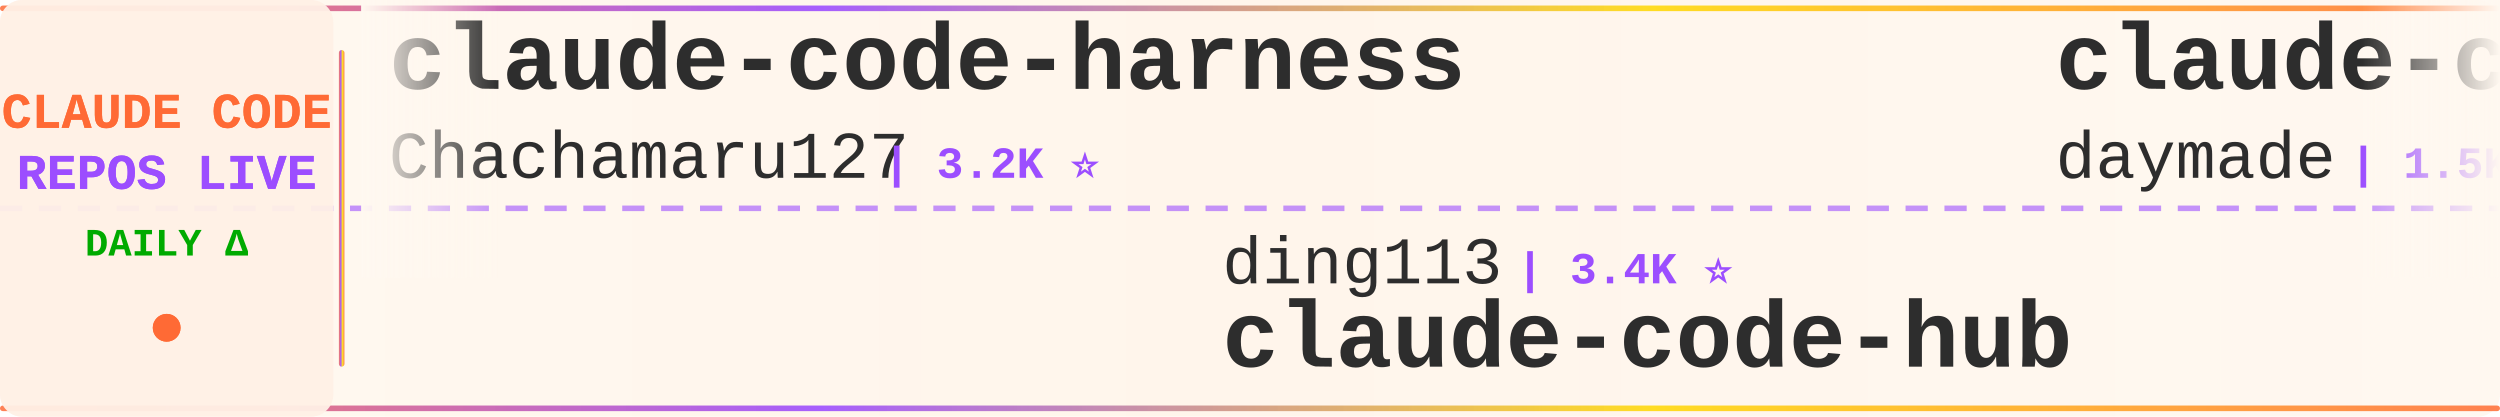
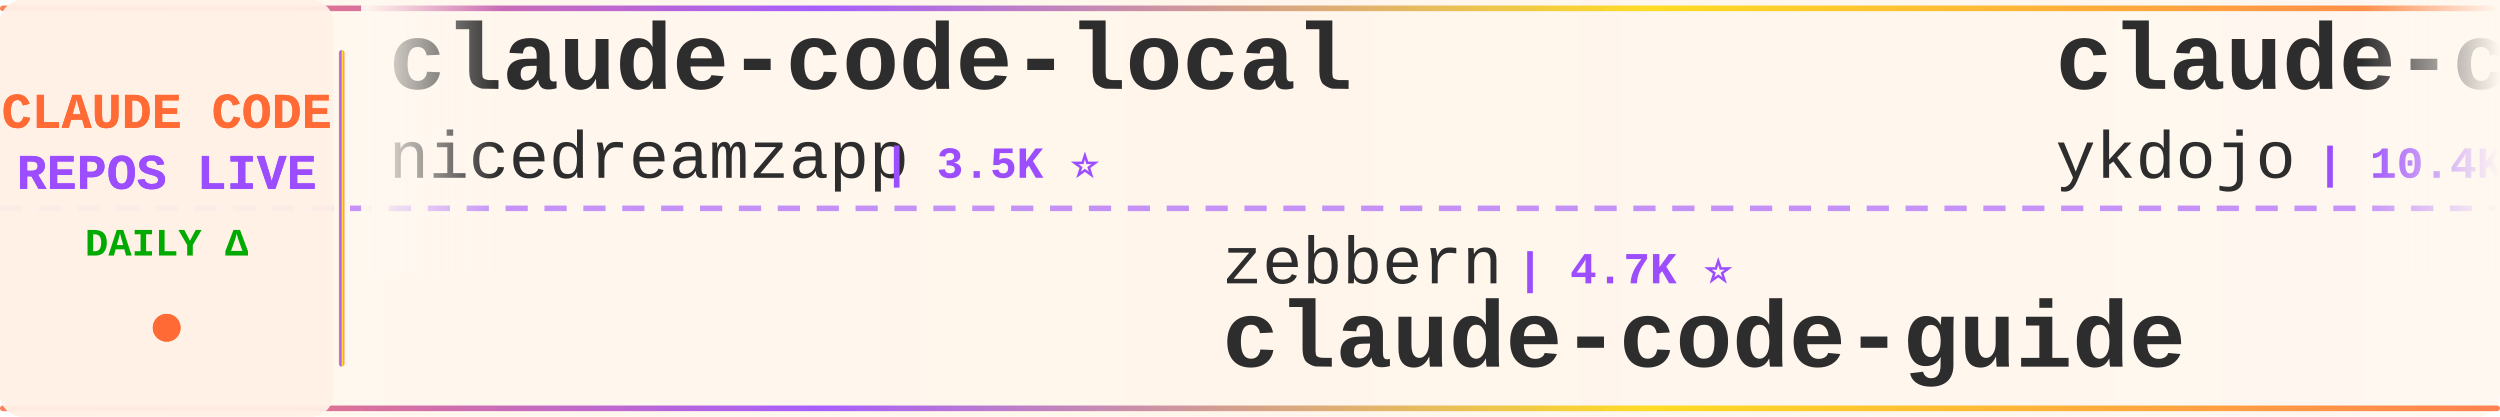
<svg xmlns="http://www.w3.org/2000/svg" width="900" height="150">
  <defs>
    <linearGradient id="tickerBg" x1="0%" y1="0%" x2="100%" y2="0%">
      <stop offset="0%" style="stop-color:#fff8f0;stop-opacity:0.98" />
      <stop offset="50%" style="stop-color:#fff5eb;stop-opacity:1" />
      <stop offset="100%" style="stop-color:#fff8f0;stop-opacity:0.98" />
    </linearGradient>
    <linearGradient id="borderGrad" x1="0%" y1="0%" x2="100%" y2="0%">
      <stop offset="0%" style="stop-color:#FF6B35;stop-opacity:0.85">
        <animate attributeName="stop-opacity" values="0.85;1;0.85" dur="2s" repeatCount="indefinite" />
      </stop>
      <stop offset="33%" style="stop-color:#9C4EFF;stop-opacity:0.9">
        <animate attributeName="stop-opacity" values="0.9;1;0.9" dur="2.2s" repeatCount="indefinite" />
      </stop>
      <stop offset="66%" style="stop-color:#FFD700;stop-opacity:0.85">
        <animate attributeName="stop-opacity" values="0.85;1;0.85" dur="1.8s" repeatCount="indefinite" />
      </stop>
      <stop offset="100%" style="stop-color:#FF6B35;stop-opacity:0.85">
        <animate attributeName="stop-opacity" values="0.85;1;0.85" dur="2s" repeatCount="indefinite" />
      </stop>
    </linearGradient>
    <filter id="textGlow">
      <feGaussianBlur stdDeviation="0.15" result="coloredBlur" />
      <feMerge>
        <feMergeNode in="coloredBlur" />
        <feMergeNode in="SourceGraphic" />
      </feMerge>
    </filter>
    <filter id="metricGlow">
      <feGaussianBlur stdDeviation="0.2" result="coloredBlur" />
      <feMerge>
        <feMergeNode in="coloredBlur" />
        <feMergeNode in="SourceGraphic" />
      </feMerge>
    </filter>
    <linearGradient id="leftFade" x1="0%" y1="0%" x2="100%" y2="0%">
      <stop offset="0%" style="stop-color:#fff8f0;stop-opacity:1" />
      <stop offset="100%" style="stop-color:#fff8f0;stop-opacity:0" />
    </linearGradient>
    <linearGradient id="rightFade" x1="0%" y1="0%" x2="100%" y2="0%">
      <stop offset="0%" style="stop-color:#fff8f0;stop-opacity:0" />
      <stop offset="100%" style="stop-color:#fff8f0;stop-opacity:1" />
    </linearGradient>
  </defs>
  <rect width="900" height="150" fill="url(#tickerBg)" rx="8" />
  <rect x="0" y="2" width="900" height="2" fill="url(#borderGrad)" rx="1" />
  <rect x="0" y="146" width="900" height="2" fill="url(#borderGrad)" rx="1" />
  <line x1="0" y1="75" x2="900" y2="75" stroke="#9C4EFF" stroke-width="2" stroke-dasharray="8 6" opacity="0.6" />
  <rect x="0" y="0" width="120" height="150" fill="#fff0e6" opacity="0.95" rx="8" />
  <text x="60" y="46" font-family="'Courier New', monospace" font-size="18" font-weight="bold" fill="#FF6B35" text-anchor="middle" filter="url(#textGlow)">
    CLAUDE CODE
  </text>
  <text x="60" y="68" font-family="'Courier New', monospace" font-size="18" font-weight="bold" fill="#9C4EFF" text-anchor="middle" filter="url(#textGlow)">
    REPOS LIVE
  </text>
  <text x="60" y="92" font-family="'Courier New', monospace" font-size="14" font-weight="bold" fill="#00aa00" text-anchor="middle">
    DAILY Δ
  </text>
  <circle cx="60" cy="118" r="5" fill="#FF6B35" filter="url(#metricGlow)">
    <animate attributeName="r" values="4;6;4" dur="1.5s" repeatCount="indefinite" />
    <animate attributeName="opacity" values="0.6;1;0.6" dur="1.5s" repeatCount="indefinite" />
  </circle>
  <rect x="122" y="18" width="2" height="114" fill="url(#borderGrad)" rx="1" />
  <clipPath id="tickerClip">
    <rect x="130" y="0" width="770" height="150" />
  </clipPath>
  <g clip-path="url(#tickerClip)">
    <g id="tickerItems">
      <animateTransform attributeName="transform" attributeType="XML" type="translate" from="0 0" to="-3000 0" dur="54s" repeatCount="indefinite" />
      <g transform="translate(0, 0)">
-         <text x="140" y="32" font-family="'Courier New', monospace" font-size="34" font-weight="bold" fill="#2d2d2d">claude-code-harness</text>
-         <text x="140" y="64" font-family="'Courier New', monospace" font-size="24" font-weight="normal" fill="#2d2d2d" opacity="1.0">Chachamaru127</text>
-         <text x="318" y="64" font-family="'Courier New', monospace" font-size="16" font-weight="bold" fill="#9C4EFF"> | 3.2K ⭐</text>
+         <text x="140" y="32" font-family="'Courier New', monospace" font-size="34" font-weight="bold" fill="#2d2d2d">claude-code-local</text>
+         <text x="140" y="64" font-family="'Courier New', monospace" font-size="24" font-weight="normal" fill="#2d2d2d" opacity="1.0">nicedreamzapp</text>
+         <text x="318" y="64" font-family="'Courier New', monospace" font-size="16" font-weight="bold" fill="#9C4EFF"> | 3.5K ⭐</text>
      </g>
      <g transform="translate(300, 0)">
-         <text x="140" y="102" font-family="'Courier New', monospace" font-size="24" font-weight="normal" fill="#2d2d2d" opacity="1.0">ding113</text>
-         <text x="246" y="102" font-family="'Courier New', monospace" font-size="16" font-weight="bold" fill="#9C4EFF"> | 3.4K ⭐</text>
-         <text x="140" y="132" font-family="'Courier New', monospace" font-size="34" font-weight="bold" fill="#2d2d2d">claude-code-hub</text>
+         <text x="140" y="102" font-family="'Courier New', monospace" font-size="24" font-weight="normal" fill="#2d2d2d" opacity="1.0">zebbern</text>
+         <text x="246" y="102" font-family="'Courier New', monospace" font-size="16" font-weight="bold" fill="#9C4EFF"> | 4.7K ⭐</text>
+         <text x="140" y="132" font-family="'Courier New', monospace" font-size="34" font-weight="bold" fill="#2d2d2d">claude-code-guide</text>
      </g>
      <g transform="translate(600, 0)">
-         <text x="140" y="32" font-family="'Courier New', monospace" font-size="34" font-weight="bold" fill="#2d2d2d">claude-code-skills</text>
-         <text x="140" y="64" font-family="'Courier New', monospace" font-size="24" font-weight="normal" fill="#2d2d2d" opacity="1.0">daymade</text>
-         <text x="246" y="64" font-family="'Courier New', monospace" font-size="16" font-weight="bold" fill="#9C4EFF"> | 1.5K ⭐</text>
+         <text x="140" y="32" font-family="'Courier New', monospace" font-size="34" font-weight="bold" fill="#2d2d2d">claude-code-tips</text>
+         <text x="140" y="64" font-family="'Courier New', monospace" font-size="24" font-weight="normal" fill="#2d2d2d" opacity="1.0">ykdojo</text>
+         <text x="234" y="64" font-family="'Courier New', monospace" font-size="16" font-weight="bold" fill="#9C4EFF"> | 10.4K ⭐ +3</text>
      </g>
      <g transform="translate(900, 0)">
-         <text x="140" y="102" font-family="'Courier New', monospace" font-size="24" font-weight="normal" fill="#2d2d2d" opacity="1.0">disler</text>
-         <text x="234" y="102" font-family="'Courier New', monospace" font-size="16" font-weight="bold" fill="#9C4EFF"> | 4.0K ⭐</text>
-         <text x="140" y="132" font-family="'Courier New', monospace" font-size="34" font-weight="bold" fill="#2d2d2d">claude-code-hooks-master...</text>
+         <text x="140" y="102" font-family="'Courier New', monospace" font-size="24" font-weight="normal" fill="#2d2d2d" opacity="1.0">diet103</text>
+         <text x="246" y="102" font-family="'Courier New', monospace" font-size="16" font-weight="bold" fill="#9C4EFF"> | 10.1K ⭐ +1</text>
+         <text x="140" y="132" font-family="'Courier New', monospace" font-size="34" font-weight="bold" fill="#2d2d2d">claude-code-infrastructu...</text>
      </g>
      <g transform="translate(1200, 0)">
-         <text x="140" y="32" font-family="'Courier New', monospace" font-size="34" font-weight="bold" fill="#2d2d2d">oh-my-claudecode</text>
-         <text x="140" y="64" font-family="'Courier New', monospace" font-size="24" font-weight="normal" fill="#2d2d2d" opacity="1.0">Yeachan-Heo</text>
-         <text x="294" y="64" font-family="'Courier New', monospace" font-size="16" font-weight="bold" fill="#9C4EFF"> | 41.1K ⭐ +3</text>
+         <text x="140" y="32" font-family="'Courier New', monospace" font-size="34" font-weight="bold" fill="#2d2d2d">claude-code-templates</text>
+         <text x="140" y="64" font-family="'Courier New', monospace" font-size="24" font-weight="normal" fill="#2d2d2d" opacity="1.0">davila7</text>
+         <text x="246" y="64" font-family="'Courier New', monospace" font-size="16" font-weight="bold" fill="#9C4EFF"> | 34.2K ⭐ +4</text>
      </g>
      <g transform="translate(1500, 0)">
-         <text x="140" y="102" font-family="'Courier New', monospace" font-size="24" font-weight="normal" fill="#2d2d2d" opacity="1.0">liuup</text>
-         <text x="222" y="102" font-family="'Courier New', monospace" font-size="16" font-weight="bold" fill="#9C4EFF"> | 4.1K ⭐ -2</text>
-         <text x="140" y="132" font-family="'Courier New', monospace" font-size="34" font-weight="bold" fill="#2d2d2d">claude-code-analysis</text>
+         <text x="140" y="102" font-family="'Courier New', monospace" font-size="24" font-weight="normal" fill="#2d2d2d" opacity="1.0">andrew-kramer-inno</text>
+         <text x="378" y="102" font-family="'Courier New', monospace" font-size="16" font-weight="bold" fill="#9C4EFF"> | 595 ⭐</text>
+         <text x="140" y="132" font-family="'Courier New', monospace" font-size="34" font-weight="bold" fill="#2d2d2d">claude-code-source-build</text>
      </g>
      <g transform="translate(1800, 0)">
-         <text x="140" y="32" font-family="'Courier New', monospace" font-size="34" font-weight="bold" fill="#2d2d2d">claude-code-router</text>
-         <text x="140" y="64" font-family="'Courier New', monospace" font-size="24" font-weight="normal" fill="#2d2d2d" opacity="1.0">musistudio</text>
-         <text x="282" y="64" font-family="'Courier New', monospace" font-size="16" font-weight="bold" fill="#9C4EFF"> | 38.4K ⭐</text>
+         <text x="140" y="32" font-family="'Courier New', monospace" font-size="34" font-weight="bold" fill="#2d2d2d">claude-code-source</text>
+         <text x="140" y="64" font-family="'Courier New', monospace" font-size="24" font-weight="normal" fill="#2d2d2d" opacity="1.0">hangsman</text>
+         <text x="258" y="64" font-family="'Courier New', monospace" font-size="16" font-weight="bold" fill="#9C4EFF"> | 798 ⭐</text>
      </g>
      <g transform="translate(2100, 0)">
-         <text x="140" y="102" font-family="'Courier New', monospace" font-size="24" font-weight="normal" fill="#2d2d2d" opacity="1.0">VoltAgent</text>
-         <text x="270" y="102" font-family="'Courier New', monospace" font-size="16" font-weight="bold" fill="#9C4EFF"> | 26.8K ⭐ +5</text>
-         <text x="140" y="132" font-family="'Courier New', monospace" font-size="34" font-weight="bold" fill="#2d2d2d">awesome-claude-code-suba...</text>
+         <text x="140" y="102" font-family="'Courier New', monospace" font-size="24" font-weight="normal" fill="#2d2d2d" opacity="1.0">pedrohcgs</text>
+         <text x="270" y="102" font-family="'Courier New', monospace" font-size="16" font-weight="bold" fill="#9C4EFF"> | 1.7K ⭐</text>
+         <text x="140" y="132" font-family="'Courier New', monospace" font-size="34" font-weight="bold" fill="#2d2d2d">claude-code-my-workflow</text>
      </g>
      <g transform="translate(2400, 0)">
-         <text x="140" y="32" font-family="'Courier New', monospace" font-size="34" font-weight="bold" fill="#2d2d2d">claude-coder</text>
-         <text x="140" y="64" font-family="'Courier New', monospace" font-size="24" font-weight="normal" fill="#2d2d2d" opacity="1.0">kodu-ai</text>
-         <text x="246" y="64" font-family="'Courier New', monospace" font-size="16" font-weight="bold" fill="#9C4EFF"> | 5.2K ⭐</text>
+         <text x="140" y="32" font-family="'Courier New', monospace" font-size="34" font-weight="bold" fill="#2d2d2d">ECC</text>
+         <text x="140" y="64" font-family="'Courier New', monospace" font-size="24" font-weight="normal" fill="#2d2d2d" opacity="1.0">affaan-m</text>
+         <text x="258" y="64" font-family="'Courier New', monospace" font-size="16" font-weight="bold" fill="#9C4EFF"> | 310.7K ⭐ +66</text>
      </g>
      <g transform="translate(2700, 0)">
-         <text x="140" y="102" font-family="'Courier New', monospace" font-size="24" font-weight="normal" fill="#2d2d2d" opacity="1.0">VILA-Lab</text>
-         <text x="258" y="102" font-family="'Courier New', monospace" font-size="16" font-weight="bold" fill="#9C4EFF"> | 2.3K ⭐ -1</text>
-         <text x="140" y="132" font-family="'Courier New', monospace" font-size="34" font-weight="bold" fill="#2d2d2d">Dive-into-Claude-Code</text>
+         <text x="140" y="102" font-family="'Courier New', monospace" font-size="24" font-weight="normal" fill="#2d2d2d" opacity="1.0">jqueryscript</text>
+         <text x="306" y="102" font-family="'Courier New', monospace" font-size="16" font-weight="bold" fill="#9C4EFF"> | 556 ⭐</text>
+         <text x="140" y="132" font-family="'Courier New', monospace" font-size="34" font-weight="bold" fill="#2d2d2d">awesome-claude-code</text>
      </g>
      <g transform="translate(3000, 0)">
-         <text x="140" y="32" font-family="'Courier New', monospace" font-size="34" font-weight="bold" fill="#2d2d2d">claude-code-harness</text>
-         <text x="140" y="64" font-family="'Courier New', monospace" font-size="24" font-weight="normal" fill="#2d2d2d" opacity="1.0">Chachamaru127</text>
-         <text x="318" y="64" font-family="'Courier New', monospace" font-size="16" font-weight="bold" fill="#9C4EFF"> | 3.2K ⭐</text>
+         <text x="140" y="32" font-family="'Courier New', monospace" font-size="34" font-weight="bold" fill="#2d2d2d">claude-code-local</text>
+         <text x="140" y="64" font-family="'Courier New', monospace" font-size="24" font-weight="normal" fill="#2d2d2d" opacity="1.0">nicedreamzapp</text>
+         <text x="318" y="64" font-family="'Courier New', monospace" font-size="16" font-weight="bold" fill="#9C4EFF"> | 3.5K ⭐</text>
      </g>
      <g transform="translate(3300, 0)">
-         <text x="140" y="102" font-family="'Courier New', monospace" font-size="24" font-weight="normal" fill="#2d2d2d" opacity="1.0">ding113</text>
-         <text x="246" y="102" font-family="'Courier New', monospace" font-size="16" font-weight="bold" fill="#9C4EFF"> | 3.4K ⭐</text>
-         <text x="140" y="132" font-family="'Courier New', monospace" font-size="34" font-weight="bold" fill="#2d2d2d">claude-code-hub</text>
+         <text x="140" y="102" font-family="'Courier New', monospace" font-size="24" font-weight="normal" fill="#2d2d2d" opacity="1.0">zebbern</text>
+         <text x="246" y="102" font-family="'Courier New', monospace" font-size="16" font-weight="bold" fill="#9C4EFF"> | 4.7K ⭐</text>
+         <text x="140" y="132" font-family="'Courier New', monospace" font-size="34" font-weight="bold" fill="#2d2d2d">claude-code-guide</text>
      </g>
      <g transform="translate(3600, 0)">
-         <text x="140" y="32" font-family="'Courier New', monospace" font-size="34" font-weight="bold" fill="#2d2d2d">claude-code-skills</text>
-         <text x="140" y="64" font-family="'Courier New', monospace" font-size="24" font-weight="normal" fill="#2d2d2d" opacity="1.0">daymade</text>
-         <text x="246" y="64" font-family="'Courier New', monospace" font-size="16" font-weight="bold" fill="#9C4EFF"> | 1.5K ⭐</text>
+         <text x="140" y="32" font-family="'Courier New', monospace" font-size="34" font-weight="bold" fill="#2d2d2d">claude-code-tips</text>
+         <text x="140" y="64" font-family="'Courier New', monospace" font-size="24" font-weight="normal" fill="#2d2d2d" opacity="1.0">ykdojo</text>
+         <text x="234" y="64" font-family="'Courier New', monospace" font-size="16" font-weight="bold" fill="#9C4EFF"> | 10.4K ⭐ +3</text>
      </g>
      <g transform="translate(3900, 0)">
-         <text x="140" y="102" font-family="'Courier New', monospace" font-size="24" font-weight="normal" fill="#2d2d2d" opacity="1.0">disler</text>
-         <text x="234" y="102" font-family="'Courier New', monospace" font-size="16" font-weight="bold" fill="#9C4EFF"> | 4.0K ⭐</text>
-         <text x="140" y="132" font-family="'Courier New', monospace" font-size="34" font-weight="bold" fill="#2d2d2d">claude-code-hooks-master...</text>
+         <text x="140" y="102" font-family="'Courier New', monospace" font-size="24" font-weight="normal" fill="#2d2d2d" opacity="1.0">diet103</text>
+         <text x="246" y="102" font-family="'Courier New', monospace" font-size="16" font-weight="bold" fill="#9C4EFF"> | 10.1K ⭐ +1</text>
+         <text x="140" y="132" font-family="'Courier New', monospace" font-size="34" font-weight="bold" fill="#2d2d2d">claude-code-infrastructu...</text>
      </g>
    </g>
  </g>
  <rect x="130" y="0" width="50" height="100" fill="url(#leftFade)" />
  <rect x="850" y="0" width="50" height="100" fill="url(#rightFade)" />
</svg>
